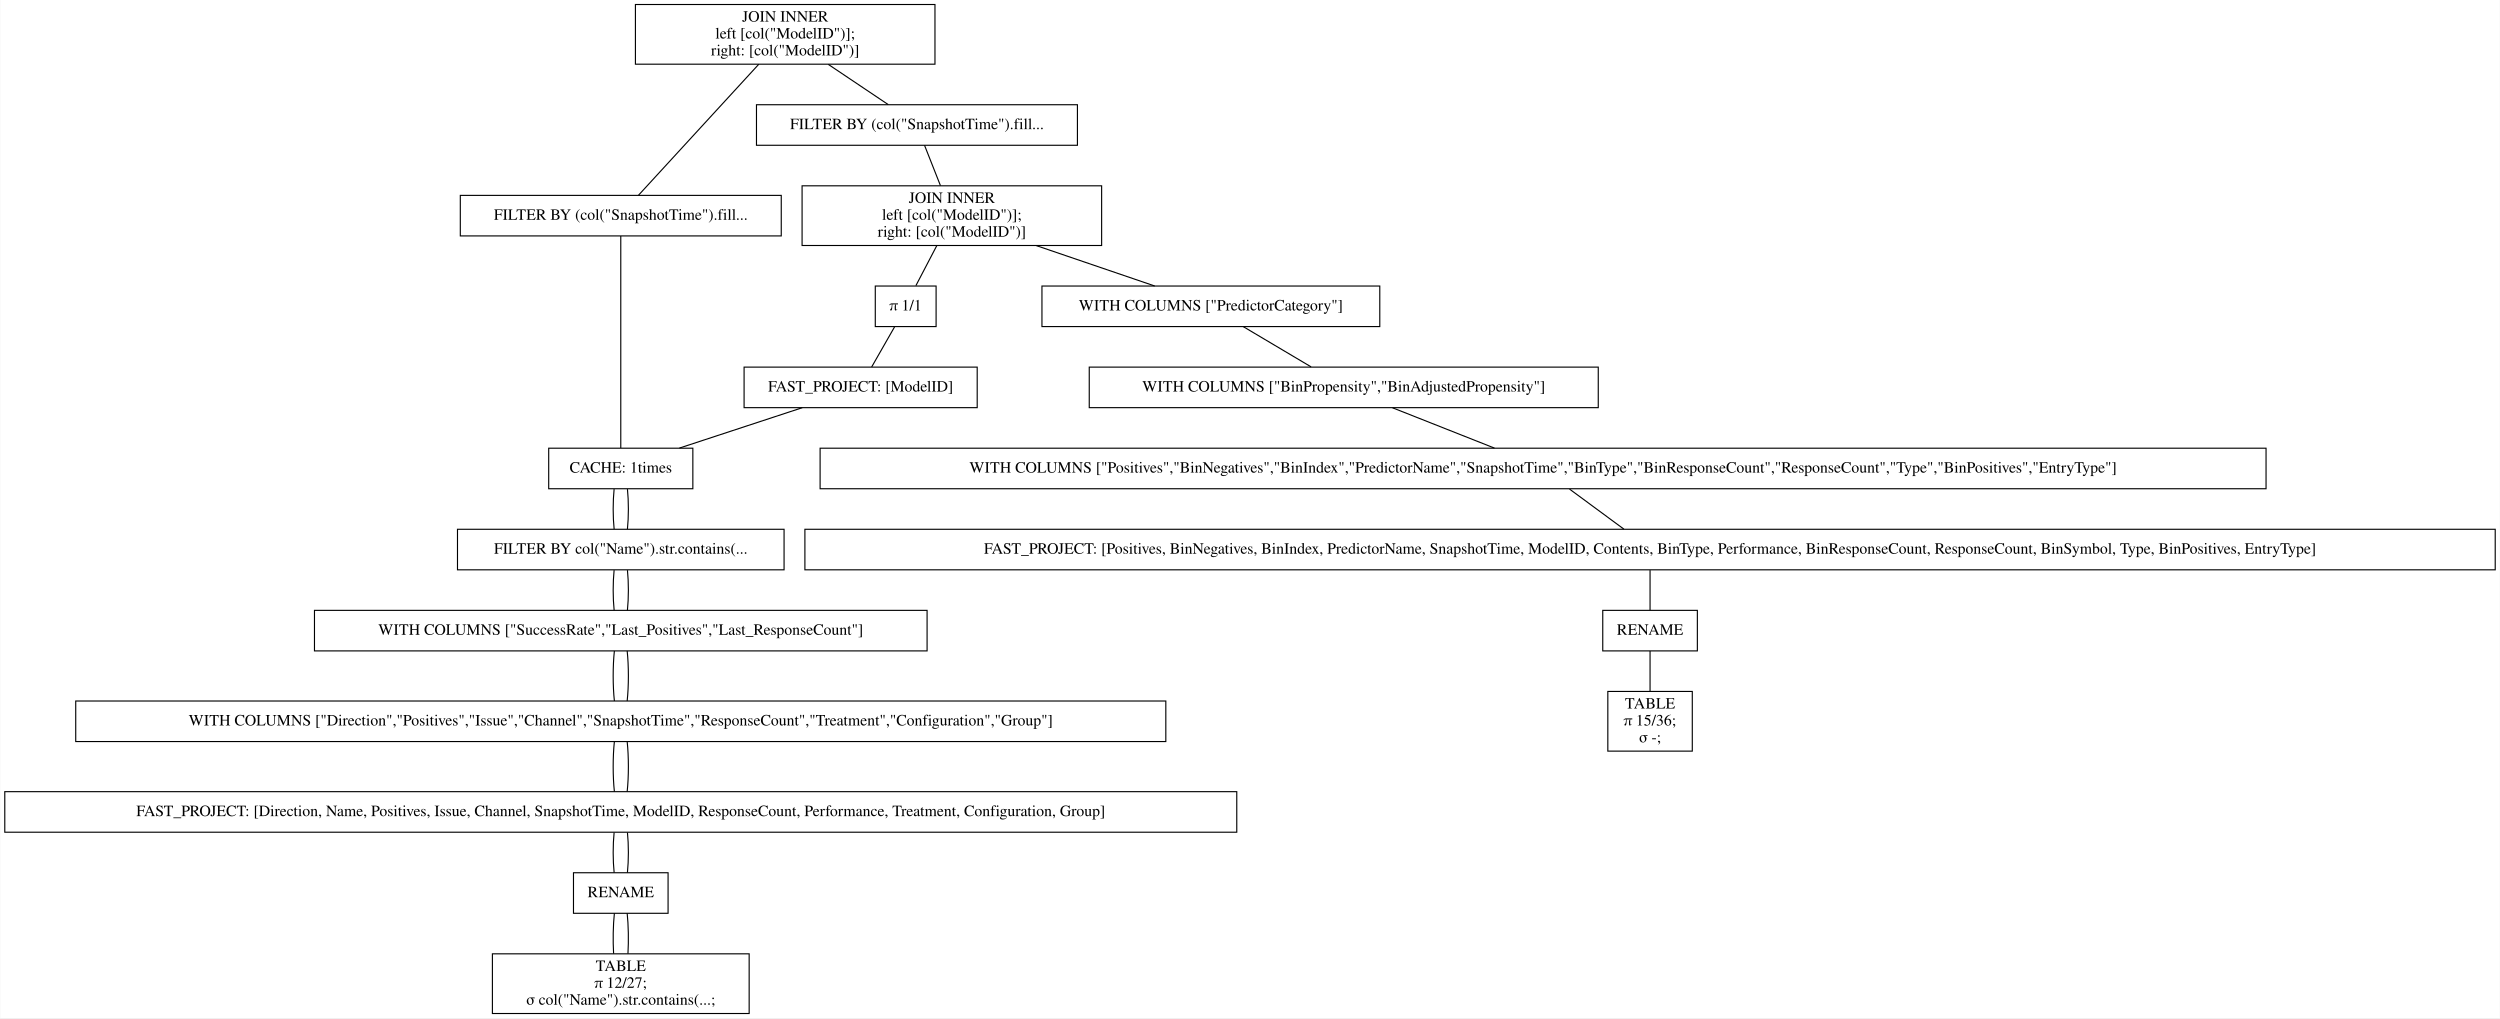
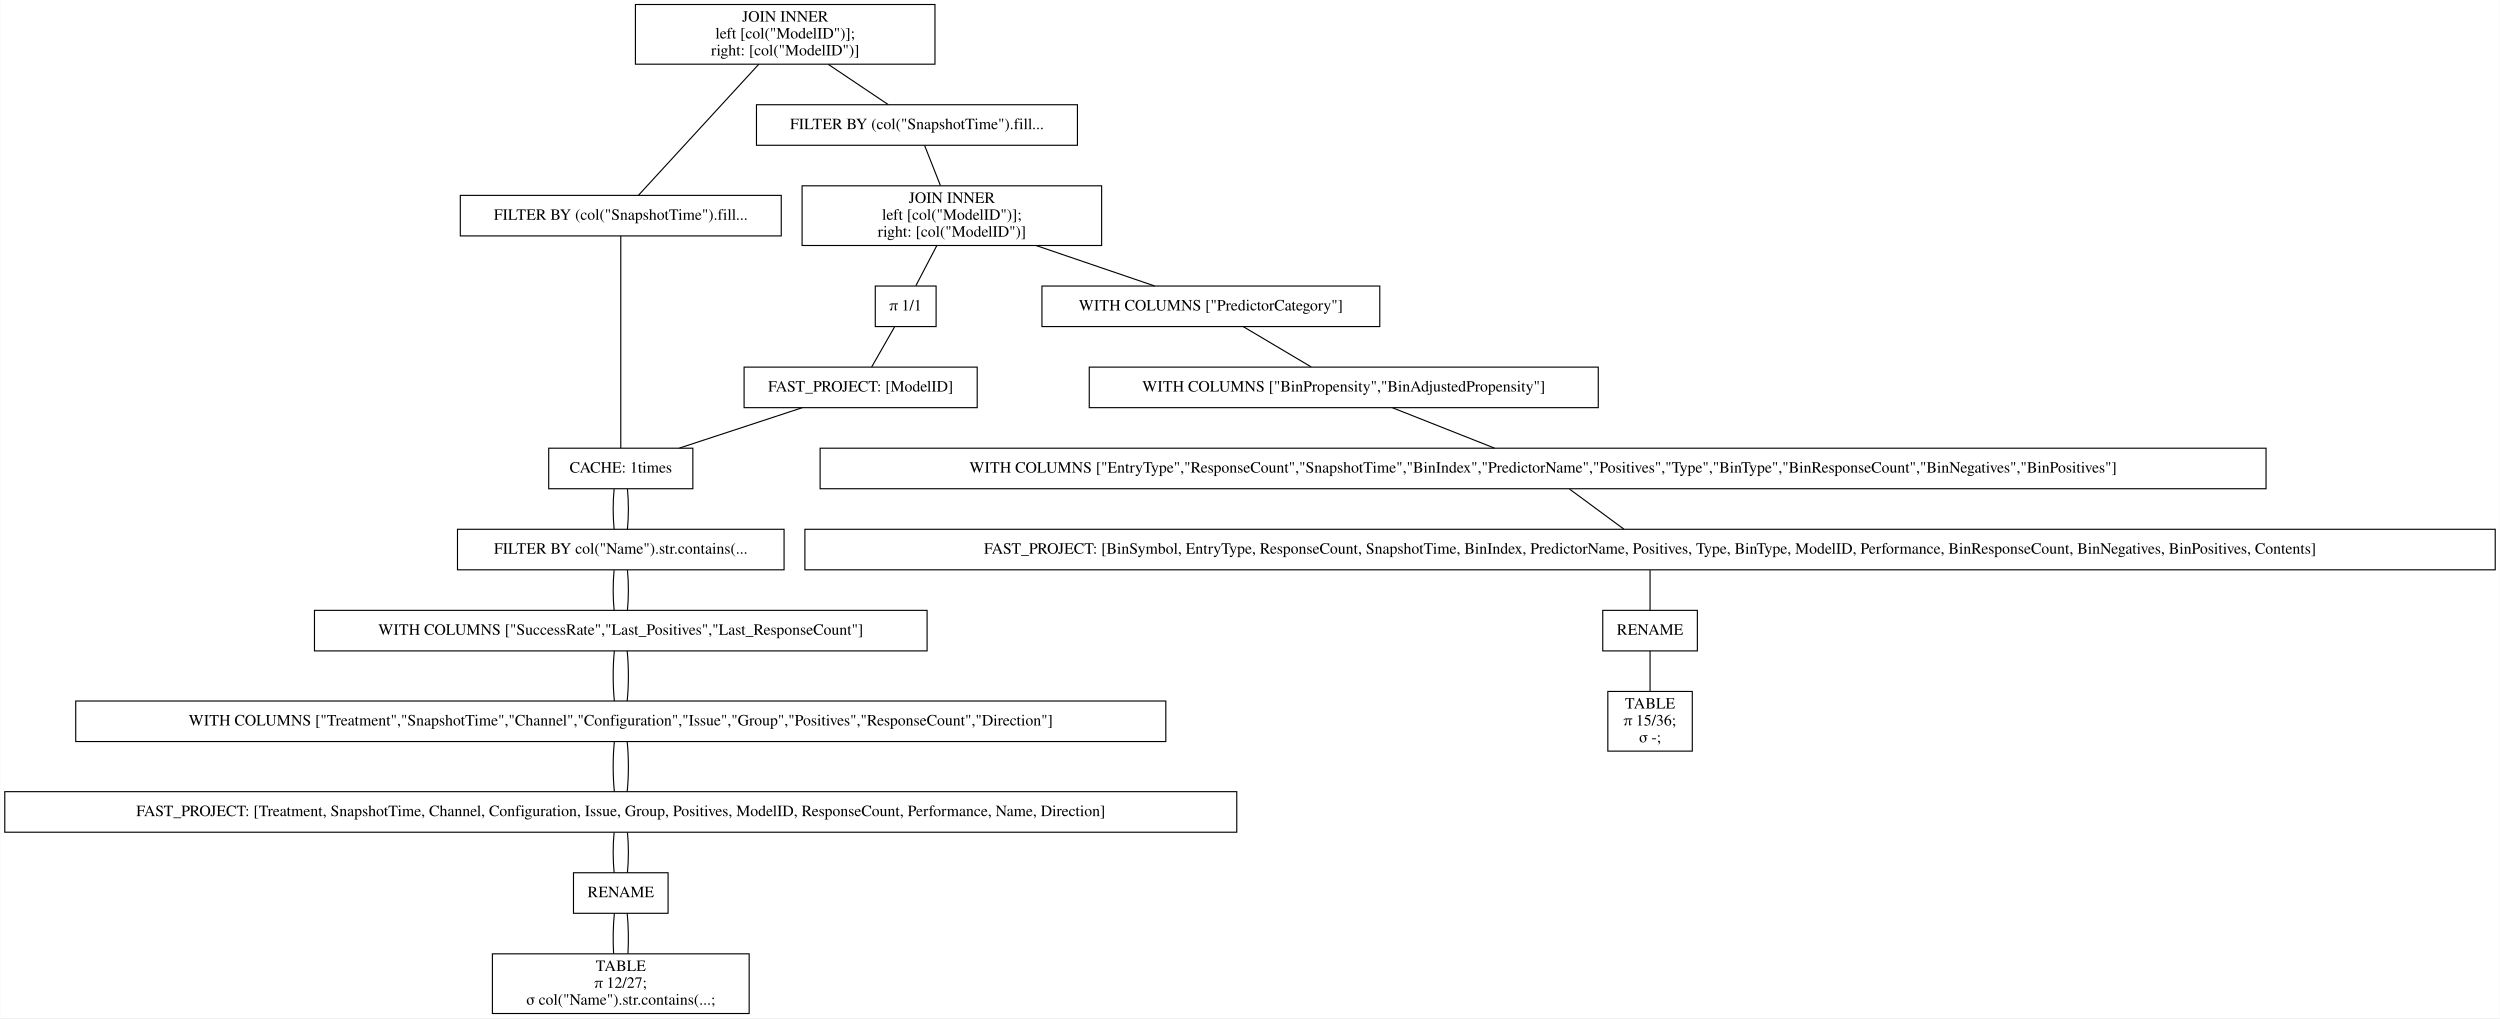
<svg xmlns="http://www.w3.org/2000/svg" width="2220pt" height="904pt" viewBox="0.00 0.00 2219.50 904.00">
  <g id="graph0" class="graph" transform="scale(1 1) rotate(0) translate(4 900)">
    <polygon fill="white" stroke="transparent" points="-4,4 -4,-900 2215.5,-900 2215.5,4 -4,4" />
    <g id="node1" class="node">
      <polygon fill="none" stroke="black" points="826,-896 560,-896 560,-843 826,-843 826,-896" />
      <text text-anchor="middle" x="693" y="-880.8" font-family="Times,serif" font-size="14.00">JOIN INNER</text>
      <text text-anchor="middle" x="693" y="-865.8" font-family="Times,serif" font-size="14.00">                    left [col("ModelID")];</text>
      <text text-anchor="middle" x="693" y="-850.8" font-family="Times,serif" font-size="14.00">                    right: [col("ModelID")]</text>
    </g>
    <g id="node2" class="node">
      <polygon fill="none" stroke="black" points="689.5,-726.5 404.5,-726.5 404.5,-690.5 689.5,-690.5 689.5,-726.5" />
      <text text-anchor="middle" x="547" y="-704.8" font-family="Times,serif" font-size="14.00">FILTER BY (col("SnapshotTime").fill...</text>
    </g>
    <g id="edge1" class="edge">
      <path fill="none" stroke="black" d="M669.54,-842.95C639.56,-810.3 588.45,-754.65 562.75,-726.65" />
    </g>
    <g id="node10" class="node">
      <polygon fill="none" stroke="black" points="952.5,-807 667.5,-807 667.5,-771 952.5,-771 952.5,-807" />
      <text text-anchor="middle" x="810" y="-785.3" font-family="Times,serif" font-size="14.00">FILTER BY (col("SnapshotTime").fill...</text>
    </g>
    <g id="edge9" class="edge">
      <path fill="none" stroke="black" d="M731.31,-842.8C748.77,-831.08 768.97,-817.53 784.53,-807.09" />
    </g>
    <g id="node3" class="node">
      <polygon fill="none" stroke="black" points="611,-502 483,-502 483,-466 611,-466 611,-502" />
      <text text-anchor="middle" x="547" y="-480.3" font-family="Times,serif" font-size="14.00">CACHE: 1times</text>
    </g>
    <g id="edge2" class="edge">
      <path fill="none" stroke="black" d="M547,-690.41C547,-648.99 547,-543.62 547,-502.15" />
    </g>
    <g id="node4" class="node">
      <polygon fill="none" stroke="black" points="692,-430 402,-430 402,-394 692,-394 692,-430" />
      <text text-anchor="middle" x="547" y="-408.3" font-family="Times,serif" font-size="14.00">FILTER BY col("Name").str.contains(...</text>
    </g>
    <g id="edge3" class="edge">
      <path fill="none" stroke="black" d="M541.08,-465.7C539.97,-454.85 539.97,-440.92 541.1,-430.1" />
    </g>
    <g id="edge20" class="edge">
      <path fill="none" stroke="black" d="M552.92,-465.7C554.03,-454.85 554.03,-440.92 552.9,-430.1" />
    </g>
    <g id="node5" class="node">
      <polygon fill="none" stroke="black" points="819,-358 275,-358 275,-322 819,-322 819,-358" />
      <text text-anchor="middle" x="547" y="-336.3" font-family="Times,serif" font-size="14.00">WITH COLUMNS ["SuccessRate","Last_Positives","Last_ResponseCount"]</text>
    </g>
    <g id="edge4" class="edge">
      <path fill="none" stroke="black" d="M541.08,-393.7C539.97,-382.85 539.97,-368.92 541.1,-358.1" />
    </g>
    <g id="edge21" class="edge">
      <path fill="none" stroke="black" d="M552.92,-393.7C554.03,-382.85 554.03,-368.92 552.9,-358.1" />
    </g>
    <g id="node6" class="node">
      <polygon fill="none" stroke="black" points="1031,-277.5 63,-277.5 63,-241.5 1031,-241.5 1031,-277.5" />
-       <text text-anchor="middle" x="547" y="-255.8" font-family="Times,serif" font-size="14.00">WITH COLUMNS ["Direction","Positives","Issue","Channel","SnapshotTime","ResponseCount","Treatment","Configuration","Group"]</text>
+       <text text-anchor="middle" x="547" y="-255.8" font-family="Times,serif" font-size="14.00">WITH COLUMNS ["Treatment","SnapshotTime","Channel","Configuration","Issue","Group","Positives","ResponseCount","Direction"]</text>
    </g>
    <g id="edge5" class="edge">
      <path fill="none" stroke="black" d="M541.32,-321.97C539.89,-308.8 539.89,-290.66 541.33,-277.5" />
    </g>
    <g id="edge22" class="edge">
      <path fill="none" stroke="black" d="M552.68,-321.97C554.11,-308.8 554.11,-290.66 552.67,-277.5" />
    </g>
    <g id="node7" class="node">
      <polygon fill="none" stroke="black" points="1094,-197 0,-197 0,-161 1094,-161 1094,-197" />
-       <text text-anchor="middle" x="547" y="-175.3" font-family="Times,serif" font-size="14.00">FAST_PROJECT: [Direction, Name, Positives, Issue, Channel, SnapshotTime, ModelID, ResponseCount, Performance, Treatment, Configuration, Group]</text>
+       <text text-anchor="middle" x="547" y="-175.3" font-family="Times,serif" font-size="14.00">FAST_PROJECT: [Treatment, SnapshotTime, Channel, Configuration, Issue, Group, Positives, ModelID, ResponseCount, Performance, Name, Direction]</text>
    </g>
    <g id="edge6" class="edge">
      <path fill="none" stroke="black" d="M541.32,-241.47C539.89,-228.3 539.89,-210.16 541.33,-197" />
    </g>
    <g id="edge23" class="edge">
      <path fill="none" stroke="black" d="M552.68,-241.47C554.11,-228.3 554.11,-210.16 552.67,-197" />
    </g>
    <g id="node8" class="node">
      <polygon fill="none" stroke="black" points="589,-125 505,-125 505,-89 589,-89 589,-125" />
      <text text-anchor="middle" x="547" y="-103.3" font-family="Times,serif" font-size="14.00">RENAME</text>
    </g>
    <g id="edge7" class="edge">
      <path fill="none" stroke="black" d="M541.08,-160.7C539.97,-149.85 539.97,-135.92 541.1,-125.1" />
    </g>
    <g id="edge24" class="edge">
      <path fill="none" stroke="black" d="M552.92,-160.7C554.03,-149.85 554.03,-135.92 552.9,-125.1" />
    </g>
    <g id="node9" class="node">
      <polygon fill="none" stroke="black" points="661,-53 433,-53 433,0 661,0 661,-53" />
      <text text-anchor="middle" x="547" y="-37.8" font-family="Times,serif" font-size="14.00">TABLE</text>
      <text text-anchor="middle" x="547" y="-22.8" font-family="Times,serif" font-size="14.00">π 12/27;</text>
      <text text-anchor="middle" x="547" y="-7.8" font-family="Times,serif" font-size="14.00">σ col("Name").str.contains(...;</text>
    </g>
    <g id="edge8" class="edge">
      <path fill="none" stroke="black" d="M541.32,-88.97C540.19,-78.51 539.95,-64.9 540.62,-53.16" />
    </g>
    <g id="edge25" class="edge">
      <path fill="none" stroke="black" d="M552.68,-88.97C553.81,-78.51 554.05,-64.9 553.38,-53.16" />
    </g>
    <g id="node11" class="node">
      <polygon fill="none" stroke="black" points="974,-735 708,-735 708,-682 974,-682 974,-735" />
      <text text-anchor="middle" x="841" y="-719.8" font-family="Times,serif" font-size="14.00">JOIN INNER</text>
      <text text-anchor="middle" x="841" y="-704.8" font-family="Times,serif" font-size="14.00">                    left [col("ModelID")];</text>
      <text text-anchor="middle" x="841" y="-689.8" font-family="Times,serif" font-size="14.00">                    right: [col("ModelID")]</text>
    </g>
    <g id="edge10" class="edge">
      <path fill="none" stroke="black" d="M816.73,-770.97C820.86,-760.51 826.23,-746.9 830.87,-735.16" />
    </g>
    <g id="node12" class="node">
      <polygon fill="none" stroke="black" points="1221,-646 921,-646 921,-610 1221,-610 1221,-646" />
      <text text-anchor="middle" x="1071" y="-624.3" font-family="Times,serif" font-size="14.00">WITH COLUMNS ["PredictorCategory"]</text>
    </g>
    <g id="edge11" class="edge">
      <path fill="none" stroke="black" d="M915.99,-681.9C950.47,-670.14 990.43,-656.5 1021.14,-646.02" />
    </g>
    <g id="node18" class="node">
      <polygon fill="none" stroke="black" points="827,-646 773,-646 773,-610 827,-610 827,-646" />
      <text text-anchor="middle" x="800" y="-624.3" font-family="Times,serif" font-size="14.00">π 1/1</text>
    </g>
    <g id="edge17" class="edge">
      <path fill="none" stroke="black" d="M827.58,-681.8C821.5,-670.17 814.49,-656.74 809.05,-646.33" />
    </g>
    <g id="node13" class="node">
      <polygon fill="none" stroke="black" points="1415,-574 963,-574 963,-538 1415,-538 1415,-574" />
      <text text-anchor="middle" x="1189" y="-552.3" font-family="Times,serif" font-size="14.00">WITH COLUMNS ["BinPropensity","BinAdjustedPropensity"]</text>
    </g>
    <g id="edge12" class="edge">
      <path fill="none" stroke="black" d="M1099.87,-609.88C1118.15,-599.03 1141.72,-585.05 1160.02,-574.19" />
    </g>
    <g id="node14" class="node">
      <polygon fill="none" stroke="black" points="2008,-502 724,-502 724,-466 2008,-466 2008,-502" />
-       <text text-anchor="middle" x="1366" y="-480.3" font-family="Times,serif" font-size="14.00">WITH COLUMNS ["Positives","BinNegatives","BinIndex","PredictorName","SnapshotTime","BinType","BinResponseCount","ResponseCount","Type","BinPositives","EntryType"]</text>
+       <text text-anchor="middle" x="1366" y="-480.3" font-family="Times,serif" font-size="14.00">WITH COLUMNS ["EntryType","ResponseCount","SnapshotTime","BinIndex","PredictorName","Positives","Type","BinType","BinResponseCount","BinNegatives","BinPositives"]</text>
    </g>
    <g id="edge13" class="edge">
      <path fill="none" stroke="black" d="M1232.3,-537.88C1259.83,-526.99 1295.34,-512.95 1322.84,-502.07" />
    </g>
    <g id="node15" class="node">
      <polygon fill="none" stroke="black" points="2211.5,-430 710.5,-430 710.5,-394 2211.5,-394 2211.5,-430" />
-       <text text-anchor="middle" x="1461" y="-408.3" font-family="Times,serif" font-size="14.00">FAST_PROJECT: [Positives, BinNegatives, BinIndex, PredictorName, SnapshotTime, ModelID, Contents, BinType, Performance, BinResponseCount, ResponseCount, BinSymbol, Type, BinPositives, EntryType]</text>
+       <text text-anchor="middle" x="1461" y="-408.3" font-family="Times,serif" font-size="14.00">FAST_PROJECT: [BinSymbol, EntryType, ResponseCount, SnapshotTime, BinIndex, PredictorName, Positives, Type, BinType, ModelID, Performance, BinResponseCount, BinNegatives, BinPositives, Contents]</text>
    </g>
    <g id="edge14" class="edge">
      <path fill="none" stroke="black" d="M1389.48,-465.7C1404.21,-454.85 1423.11,-440.92 1437.79,-430.1" />
    </g>
    <g id="node16" class="node">
      <polygon fill="none" stroke="black" points="1503,-358 1419,-358 1419,-322 1503,-322 1503,-358" />
      <text text-anchor="middle" x="1461" y="-336.3" font-family="Times,serif" font-size="14.00">RENAME</text>
    </g>
    <g id="edge15" class="edge">
      <path fill="none" stroke="black" d="M1461,-393.7C1461,-382.85 1461,-368.92 1461,-358.1" />
    </g>
    <g id="node17" class="node">
      <polygon fill="none" stroke="black" points="1498.5,-286 1423.5,-286 1423.5,-233 1498.5,-233 1498.5,-286" />
      <text text-anchor="middle" x="1461" y="-270.8" font-family="Times,serif" font-size="14.00">TABLE</text>
      <text text-anchor="middle" x="1461" y="-255.8" font-family="Times,serif" font-size="14.00">π 15/36;</text>
      <text text-anchor="middle" x="1461" y="-240.8" font-family="Times,serif" font-size="14.00">σ -;</text>
    </g>
    <g id="edge16" class="edge">
      <path fill="none" stroke="black" d="M1461,-321.97C1461,-311.51 1461,-297.9 1461,-286.16" />
    </g>
    <g id="node19" class="node">
      <polygon fill="none" stroke="black" points="863.5,-574 656.5,-574 656.5,-538 863.5,-538 863.5,-574" />
      <text text-anchor="middle" x="760" y="-552.3" font-family="Times,serif" font-size="14.00">FAST_PROJECT: [ModelID]</text>
    </g>
    <g id="edge18" class="edge">
      <path fill="none" stroke="black" d="M790.11,-609.7C783.91,-598.85 775.95,-584.92 769.77,-574.1" />
    </g>
    <g id="edge19" class="edge">
      <path fill="none" stroke="black" d="M708.17,-537.97C675.04,-527.08 632.24,-513.01 599.07,-502.11" />
    </g>
  </g>
</svg>
